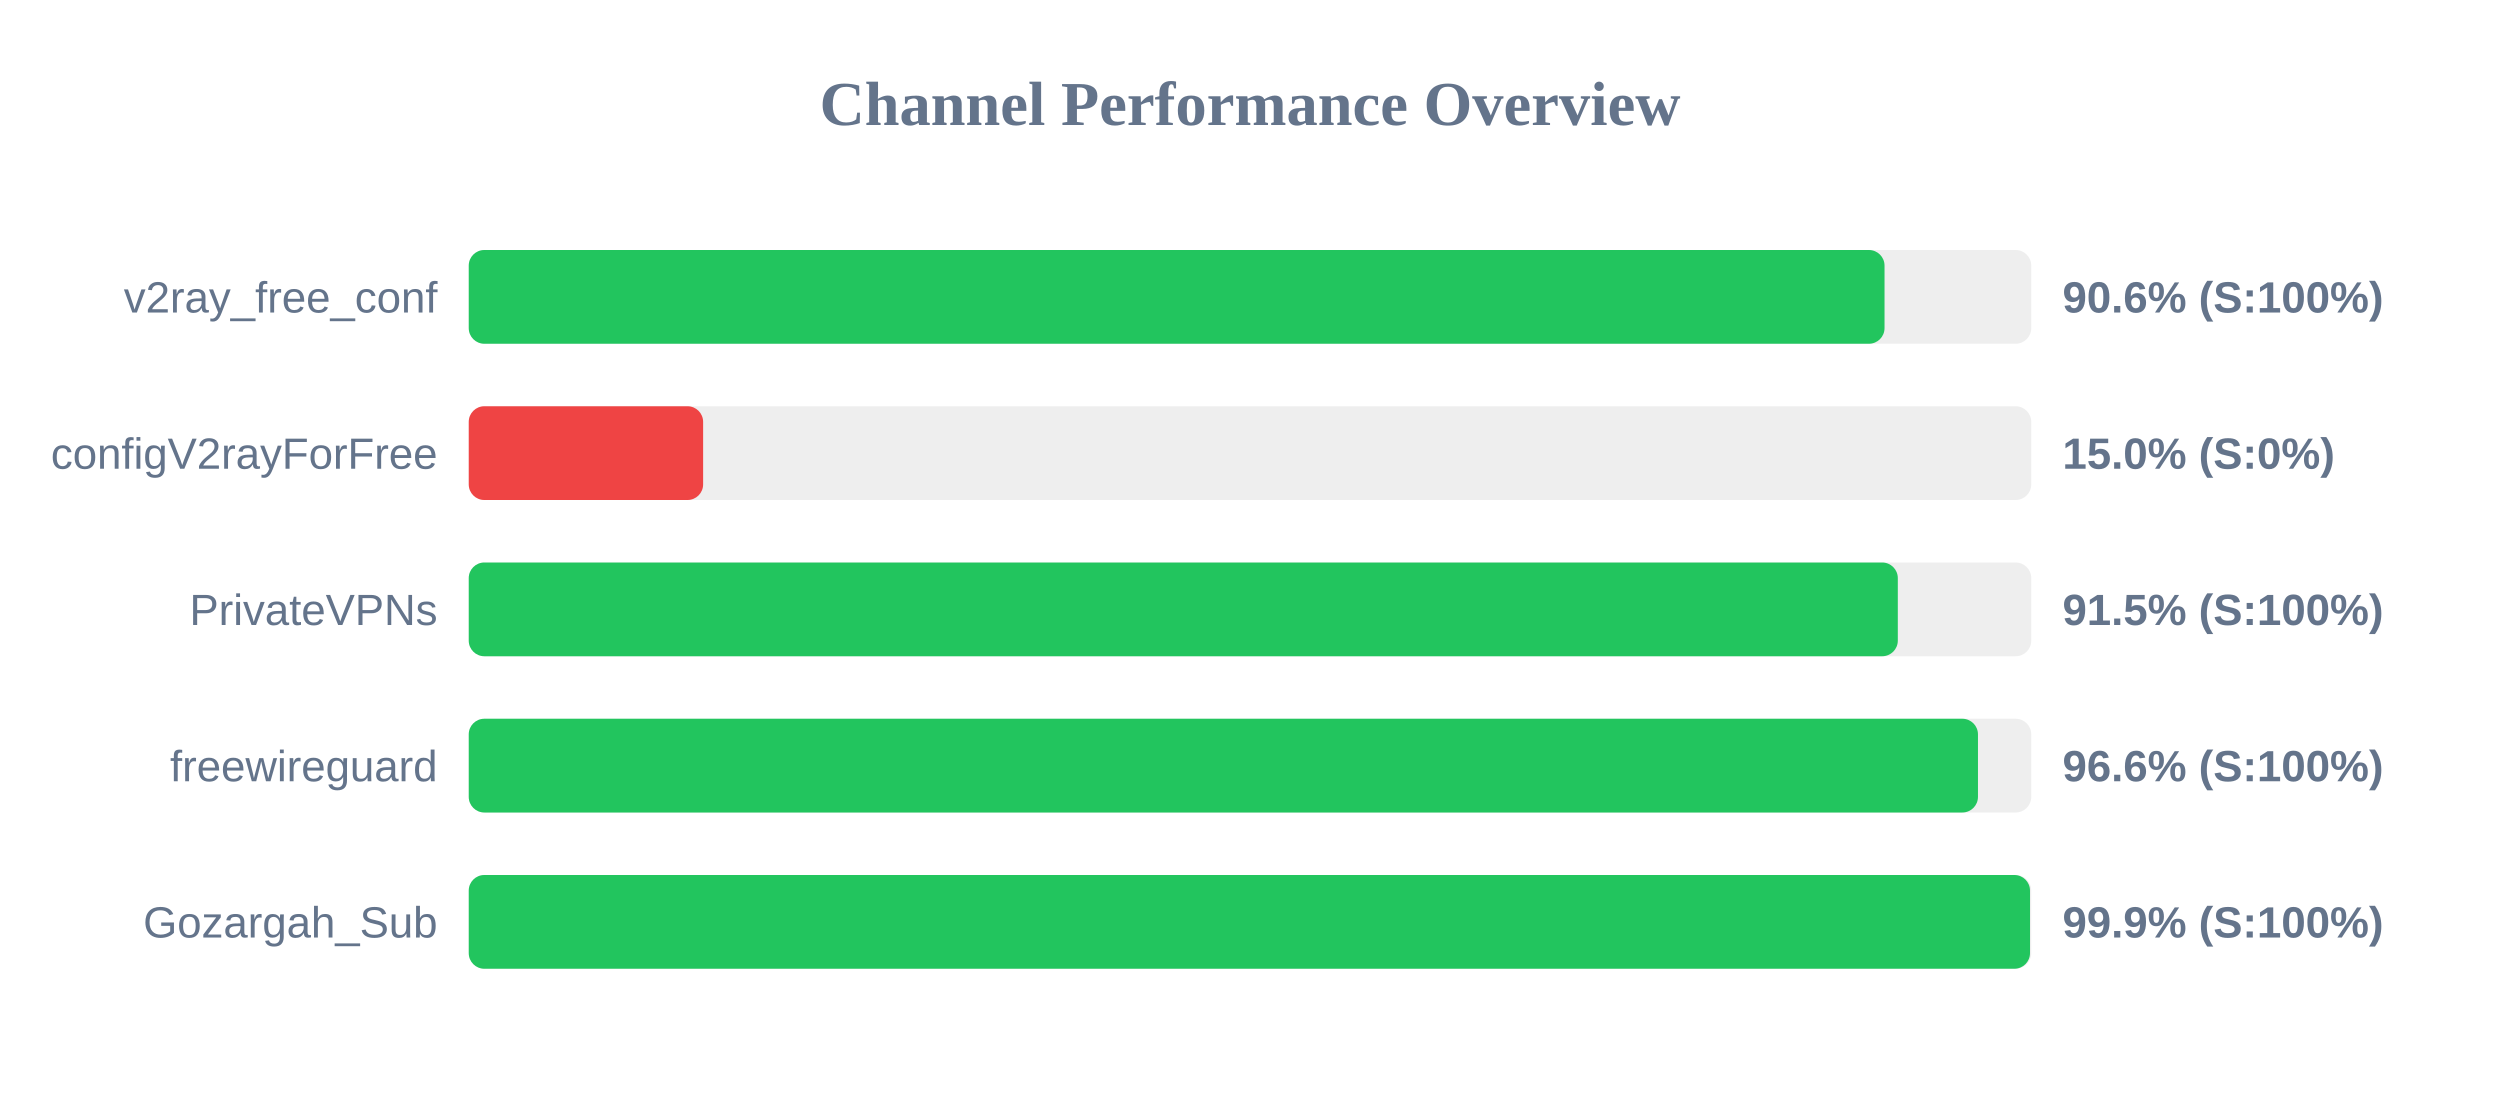
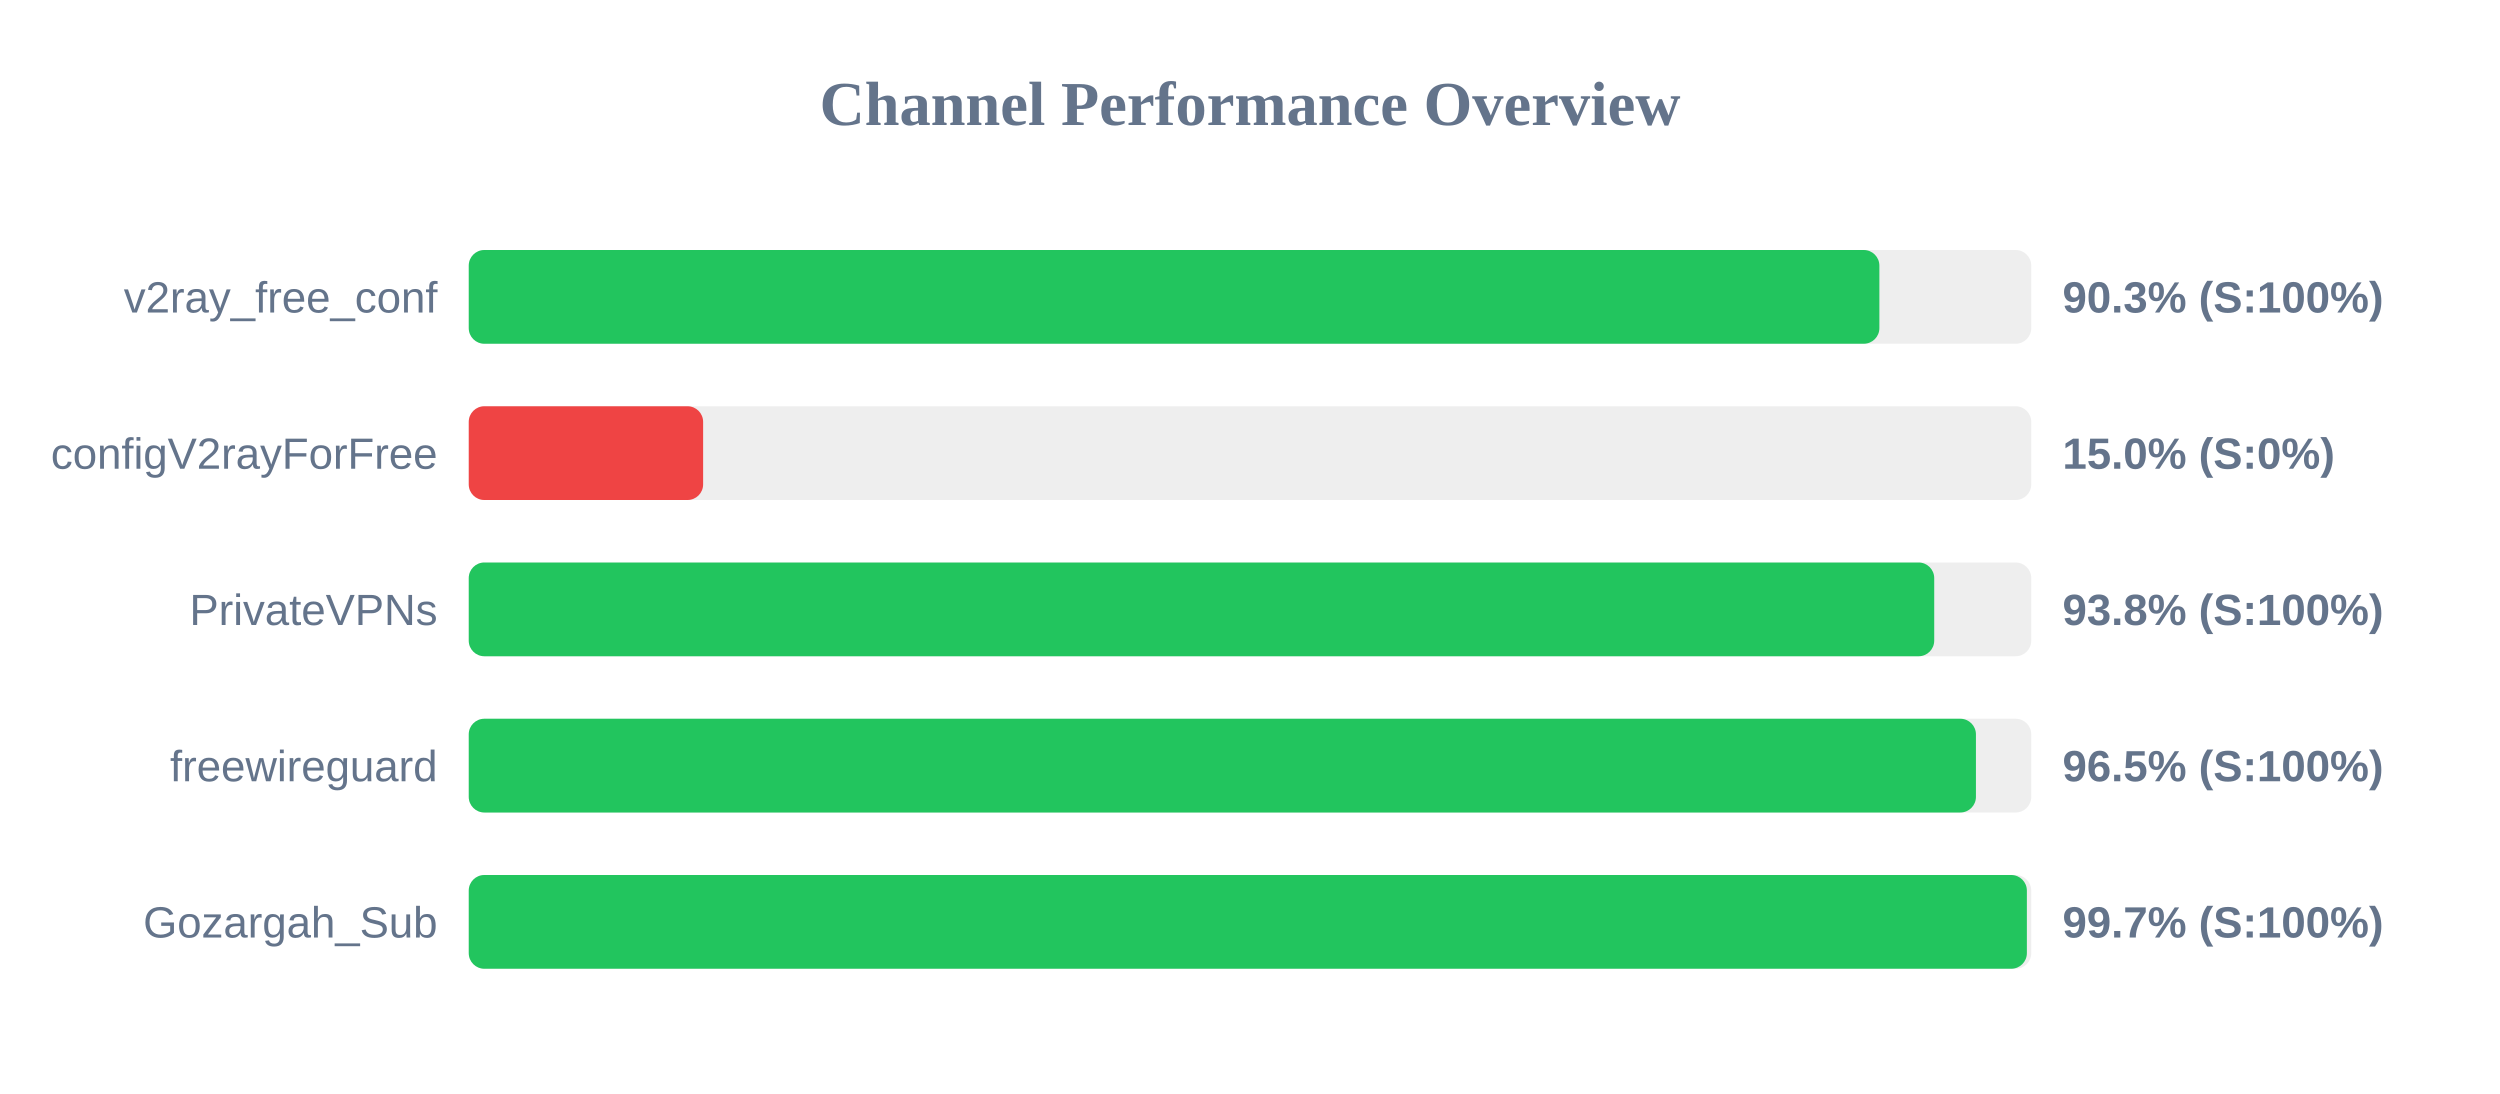
<svg xmlns="http://www.w3.org/2000/svg" width="800" height="350" version="1.1">
  <style>
        .row { font: 14px Arial; fill: #64748b; }
        .score { font: bold 14px Arial; fill: #64748b; }
    </style>
  <text x="400" y="40" text-anchor="middle" font-size="20px" font-weight="bold" fill="#64748b">Channel Performance Overview</text>
  <rect x="150" y="80" width="500" height="30" fill="#eee" rx="5" />
-   <rect x="150" y="80" width="453.05" height="30" fill="#22c55e" rx="5" />
+   <rect x="150" y="80" width="451.4" height="30" fill="#22c55e" rx="5" />
  <text x="140" y="100" text-anchor="end" class="row">v2ray_free_conf</text>
-   <text x="660" y="100" text-anchor="start" class="score">90.6% (S:100%)</text>
+   <text x="660" y="100" text-anchor="start" class="score">90.3% (S:100%)</text>
  <rect x="150" y="130" width="500" height="30" fill="#eee" rx="5" />
  <rect x="150" y="130" width="75.0" height="30" fill="#ef4444" rx="5" />
  <text x="140" y="150" text-anchor="end" class="row">configV2rayForFree</text>
  <text x="660" y="150" text-anchor="start" class="score">15.0% (S:0%)</text>
  <rect x="150" y="180" width="500" height="30" fill="#eee" rx="5" />
-   <rect x="150" y="180" width="457.3" height="30" fill="#22c55e" rx="5" />
+   <rect x="150" y="180" width="468.95" height="30" fill="#22c55e" rx="5" />
  <text x="140" y="200" text-anchor="end" class="row">PrivateVPNs</text>
-   <text x="660" y="200" text-anchor="start" class="score">91.5% (S:100%)</text>
+   <text x="660" y="200" text-anchor="start" class="score">93.8% (S:100%)</text>
  <rect x="150" y="230" width="500" height="30" fill="#eee" rx="5" />
-   <rect x="150" y="230" width="482.95" height="30" fill="#22c55e" rx="5" />
+   <rect x="150" y="230" width="482.3" height="30" fill="#22c55e" rx="5" />
  <text x="140" y="250" text-anchor="end" class="row">freewireguard</text>
-   <text x="660" y="250" text-anchor="start" class="score">96.6% (S:100%)</text>
+   <text x="660" y="250" text-anchor="start" class="score">96.5% (S:100%)</text>
  <rect x="150" y="280" width="500" height="30" fill="#eee" rx="5" />
-   <rect x="150" y="280" width="499.6" height="30" fill="#22c55e" rx="5" />
+   <rect x="150" y="280" width="498.6" height="30" fill="#22c55e" rx="5" />
  <text x="140" y="300" text-anchor="end" class="row">Gozargah_Sub</text>
-   <text x="660" y="300" text-anchor="start" class="score">99.9% (S:100%)</text>
+   <text x="660" y="300" text-anchor="start" class="score">99.7% (S:100%)</text>
</svg>
